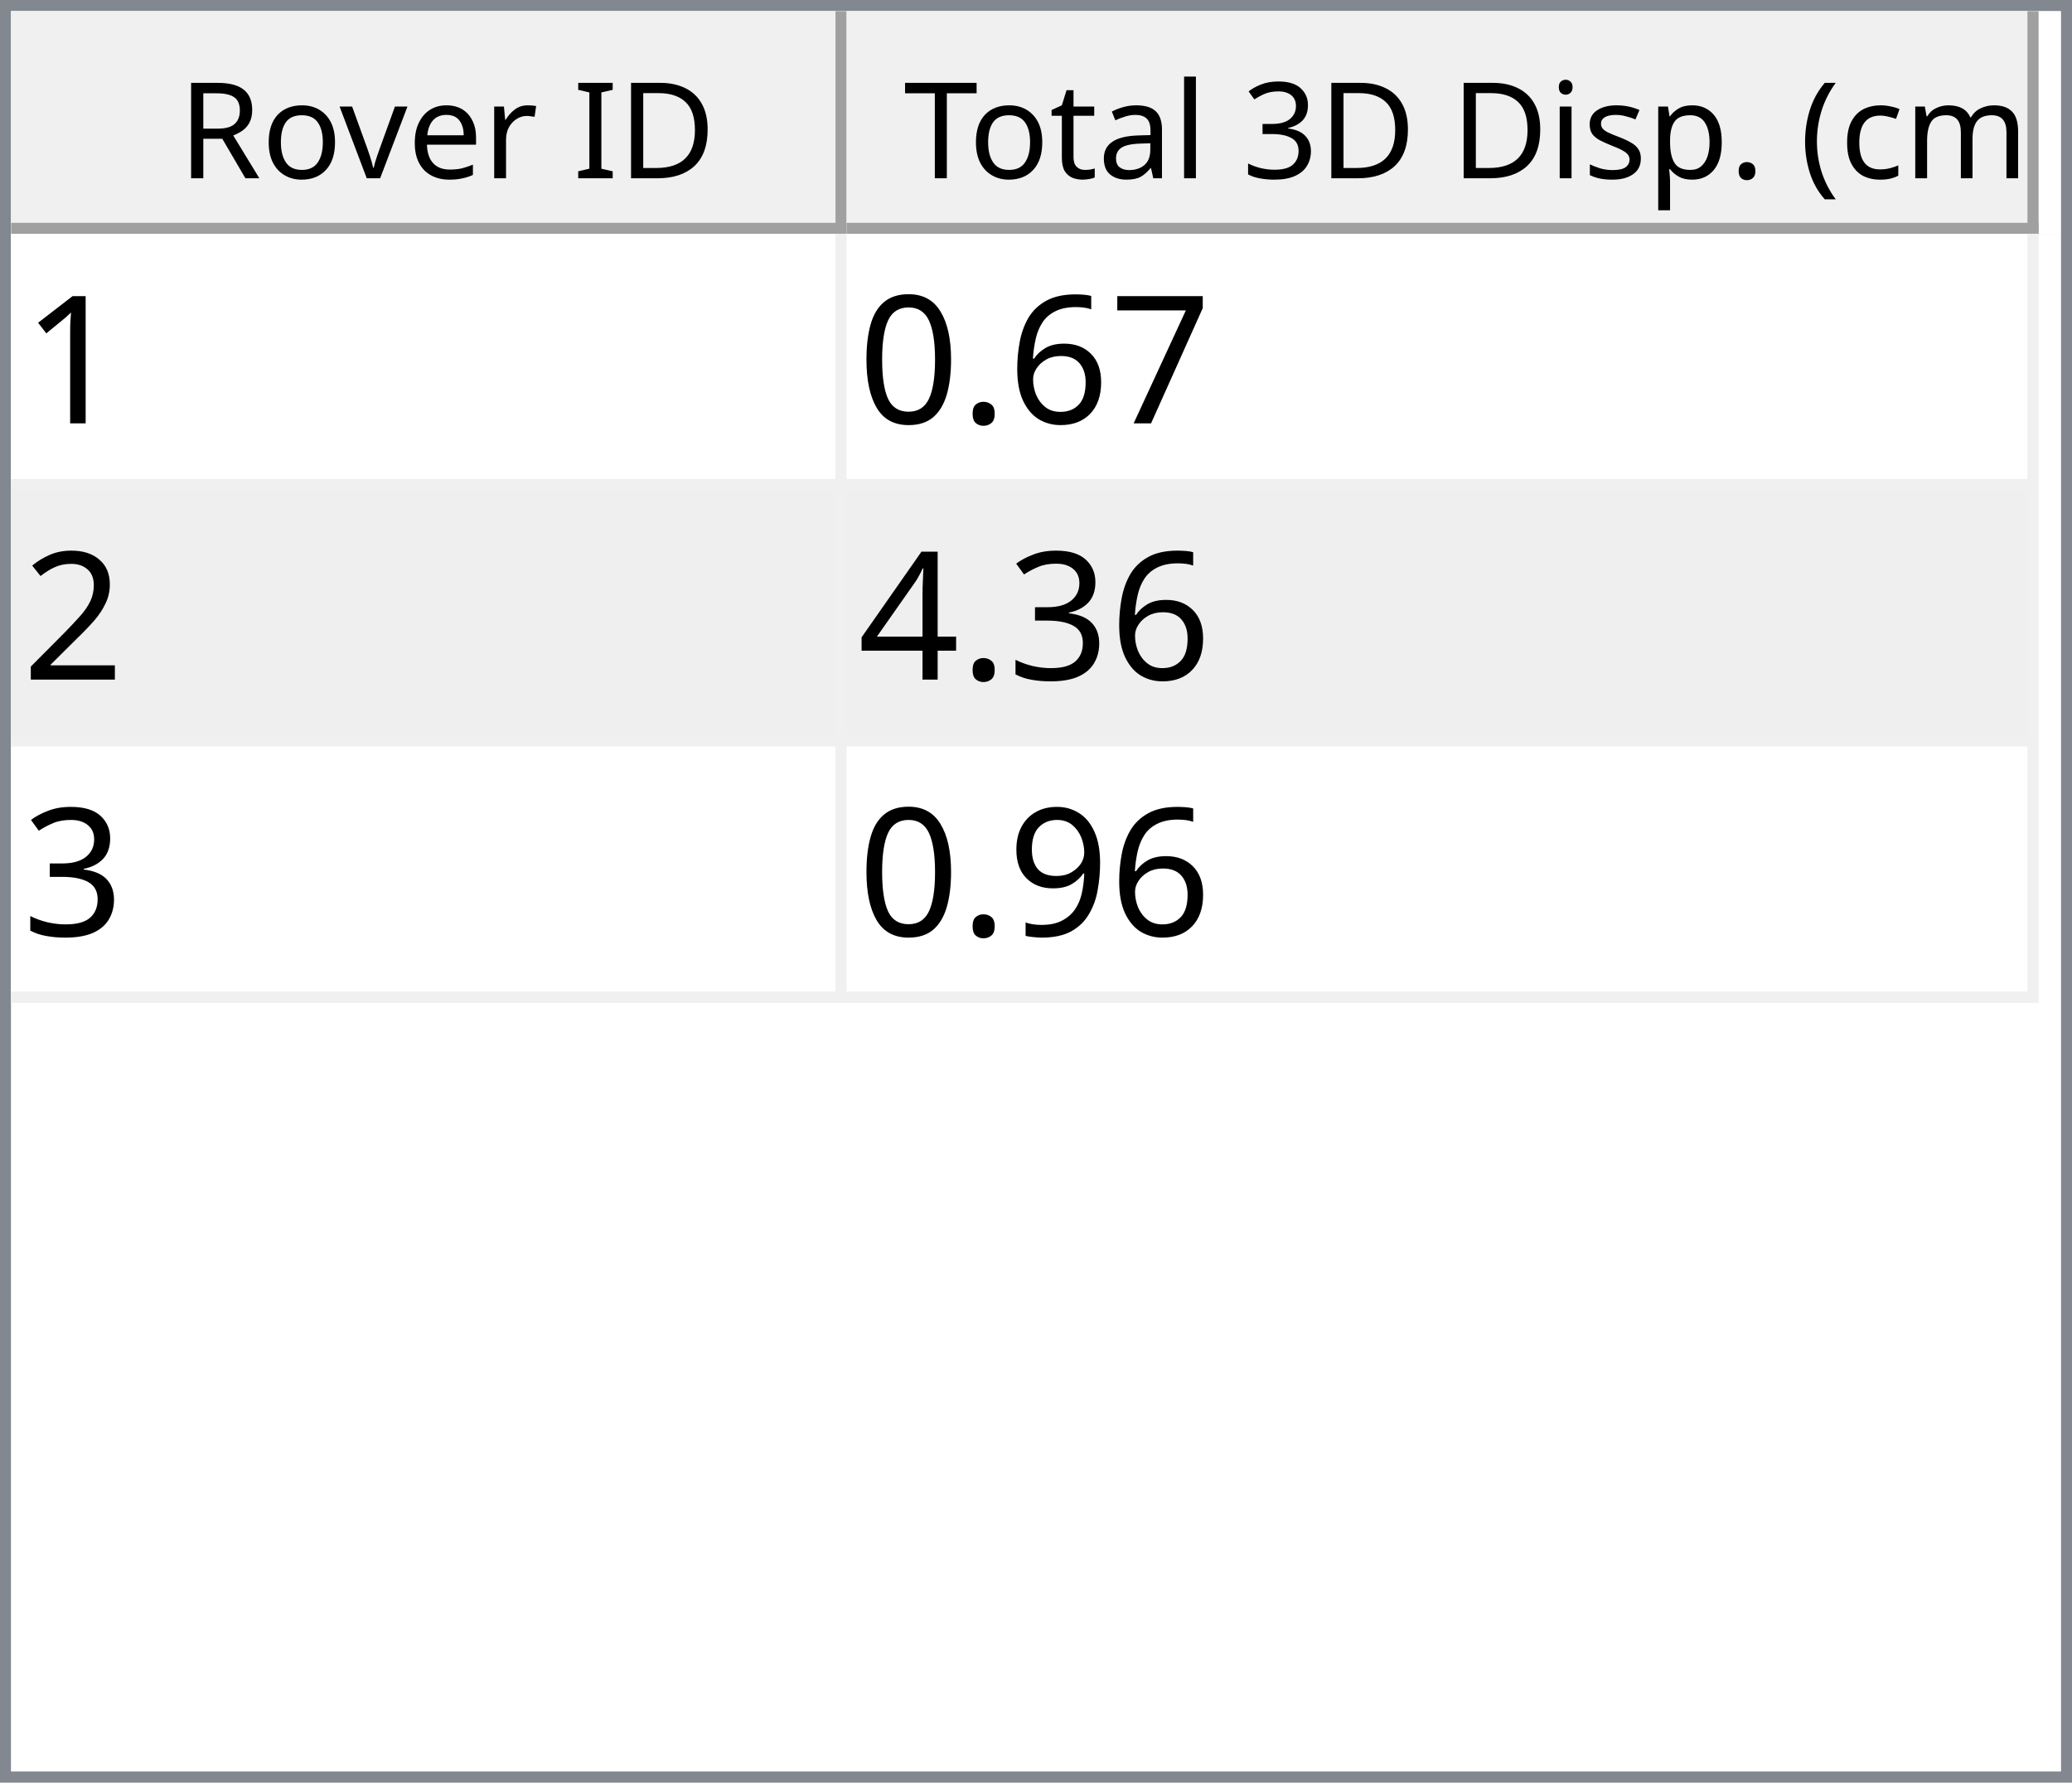
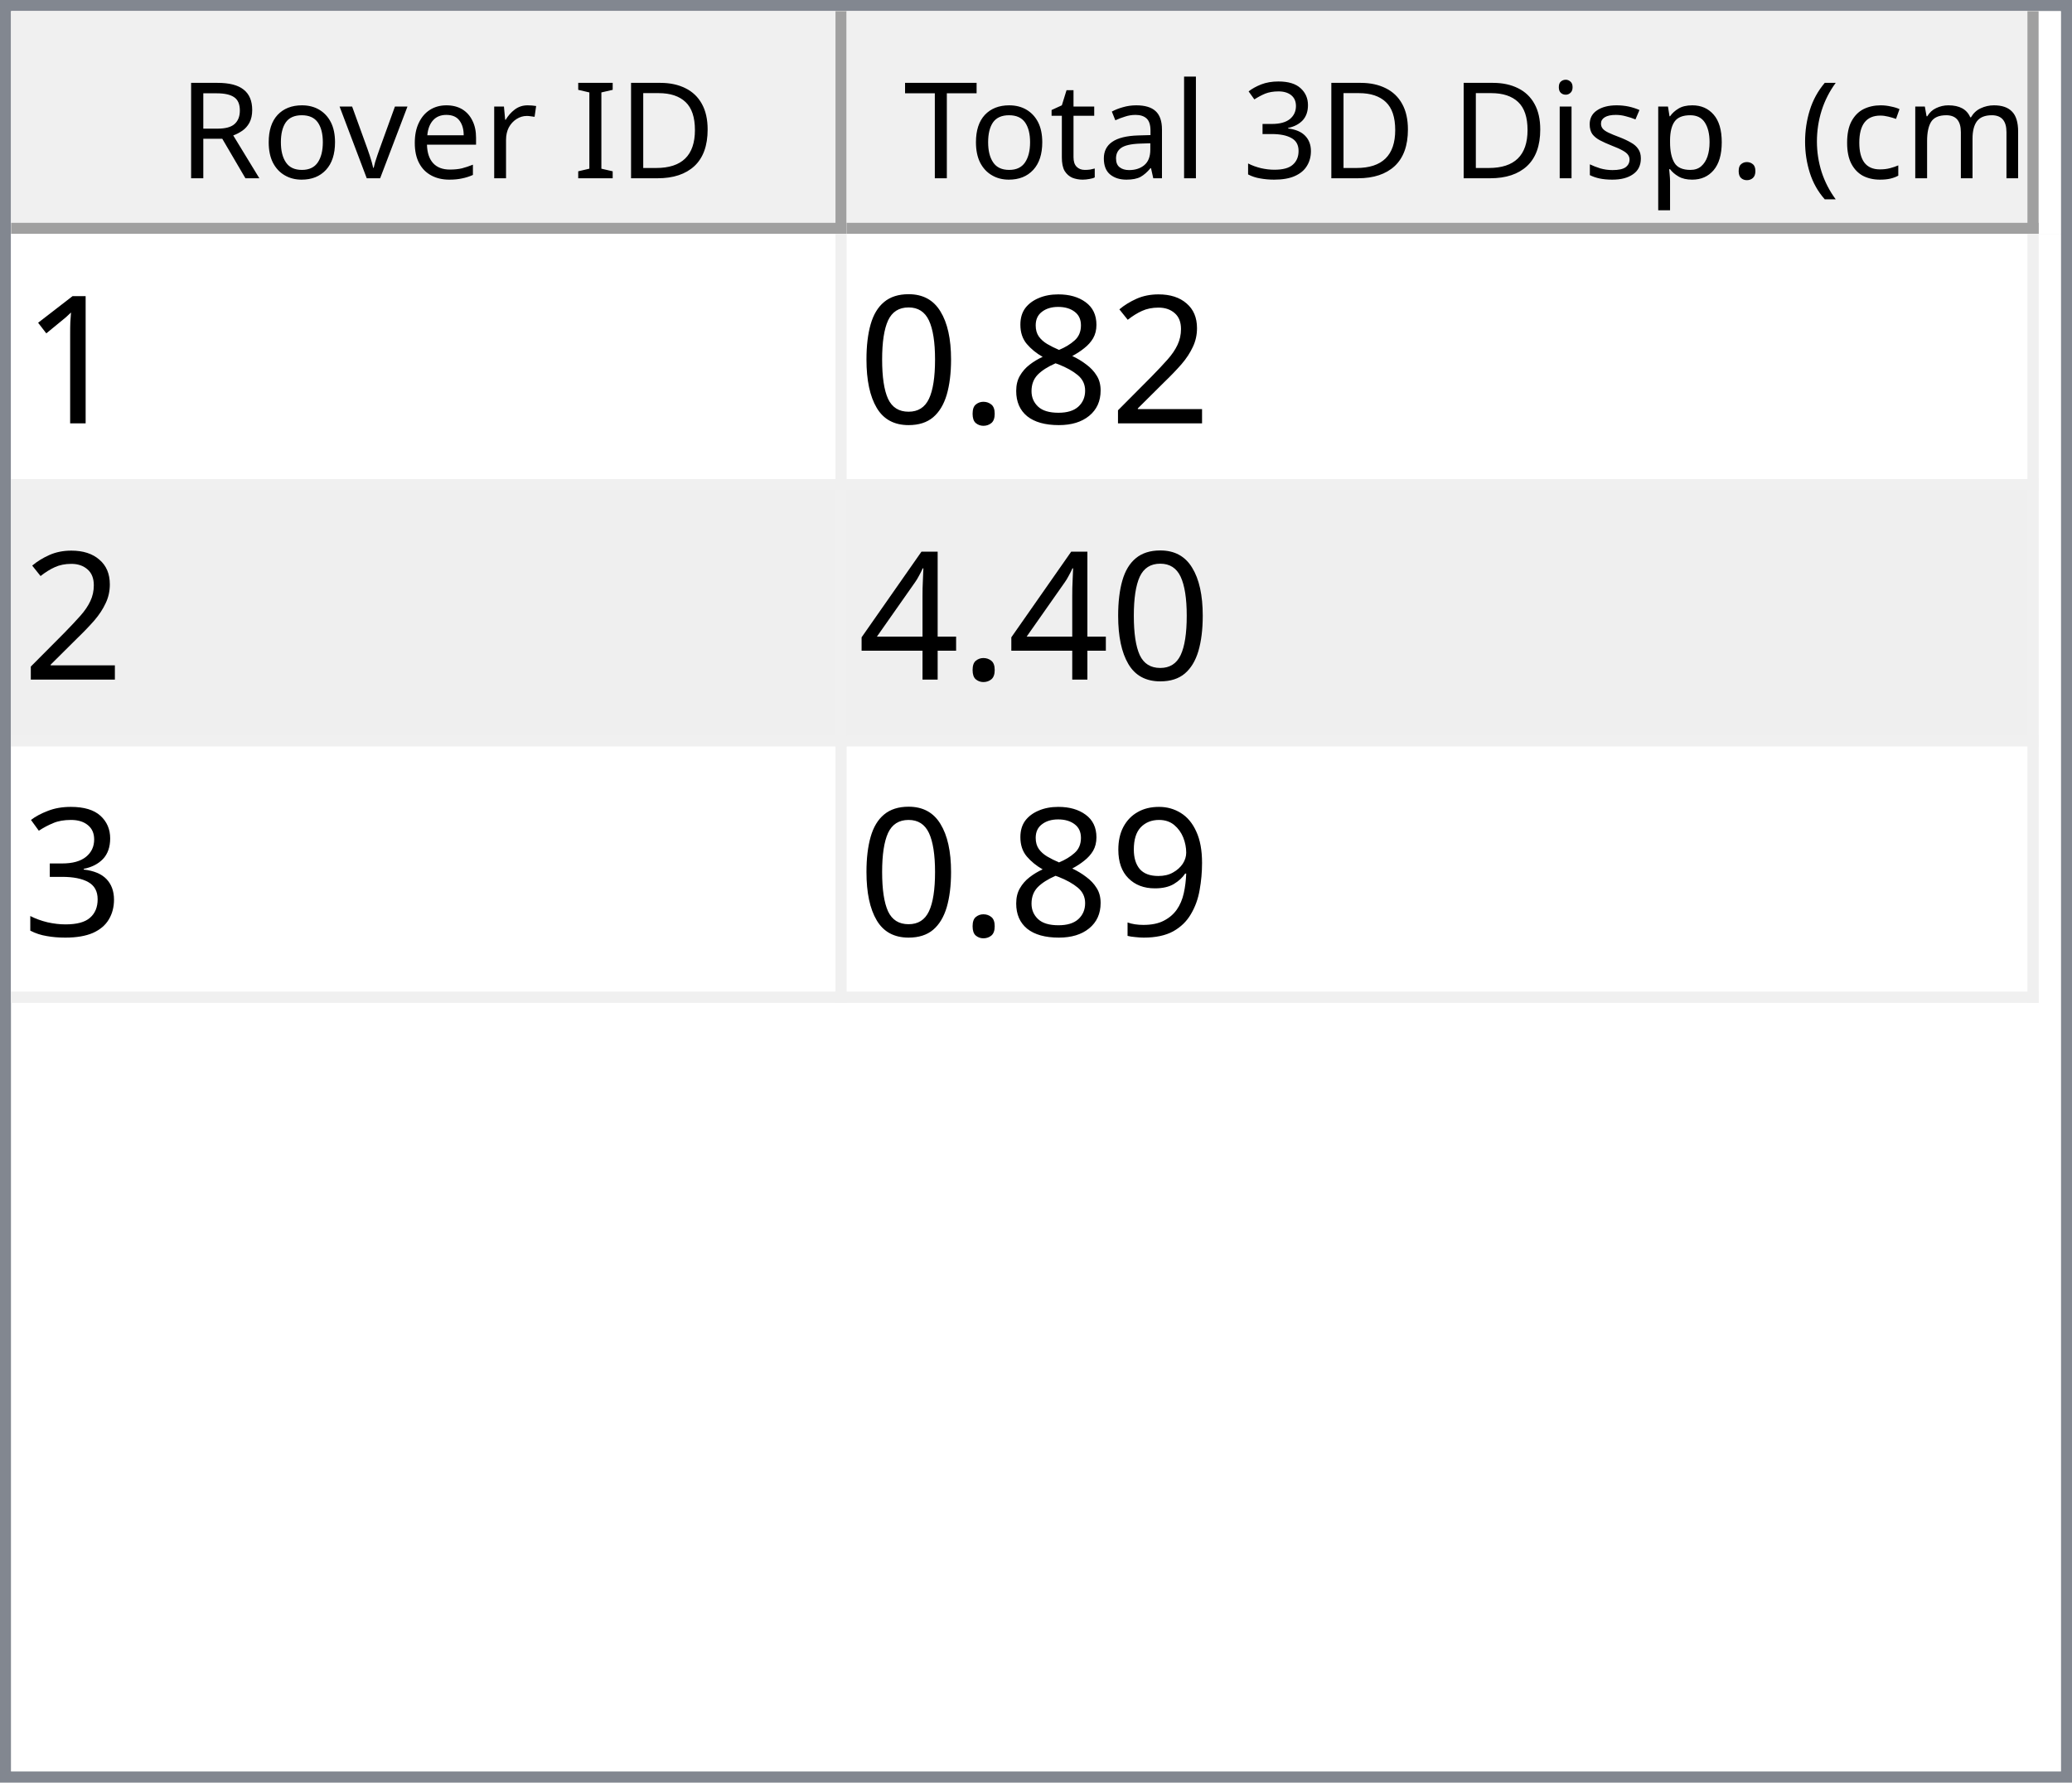
<svg xmlns="http://www.w3.org/2000/svg" style="fill-opacity:1; color-rendering:auto; color-interpolation:auto; text-rendering:auto; stroke:black; stroke-linecap:square; stroke-miterlimit:10; shape-rendering:auto; stroke-opacity:1; fill:black; stroke-dasharray:none; font-weight:normal; stroke-width:1; font-family:'Dialog'; font-style:normal; stroke-linejoin:miter; font-size:12px; stroke-dashoffset:0; image-rendering:auto;" width="186" height="160">
  <defs id="genericDefs" />
  <g>
    <defs id="defs1">
      <clipPath clipPathUnits="userSpaceOnUse" id="clipPath1">
        <path d="M0 0 L186 0 L186 160 L0 160 L0 0 Z" />
      </clipPath>
      <clipPath clipPathUnits="userSpaceOnUse" id="clipPath2">
        <path d="M0 0 L0 160 L186 160 L186 0 Z" />
      </clipPath>
      <clipPath clipPathUnits="userSpaceOnUse" id="clipPath3">
        <path d="M0 0 L0 20 L184 20 L184 0 Z" />
      </clipPath>
      <clipPath clipPathUnits="userSpaceOnUse" id="clipPath4">
        <path d="M0 0 L0 20 L75 20 L75 0 Z" />
      </clipPath>
      <clipPath clipPathUnits="userSpaceOnUse" id="clipPath5">
        <path d="M1 1 L1 19 L74 19 L74 1 Z" />
      </clipPath>
      <clipPath clipPathUnits="userSpaceOnUse" id="clipPath6">
        <path d="M0 0 L0 18 L73 18 L73 0 Z" />
      </clipPath>
      <clipPath clipPathUnits="userSpaceOnUse" id="clipPath7">
        <path d="M-0.5 -0.5 L-0.5 19.5 L74.5 19.5 L74.5 -0.5 Z" />
      </clipPath>
      <clipPath clipPathUnits="userSpaceOnUse" id="clipPath8">
        <path d="M0 0 L0 20 L107 20 L107 0 Z" />
      </clipPath>
      <clipPath clipPathUnits="userSpaceOnUse" id="clipPath9">
        <path d="M1 1 L1 19 L106 19 L106 1 Z" />
      </clipPath>
      <clipPath clipPathUnits="userSpaceOnUse" id="clipPath10">
        <path d="M0 0 L0 18 L105 18 L105 0 Z" />
      </clipPath>
      <clipPath clipPathUnits="userSpaceOnUse" id="clipPath11">
        <path d="M-0.5 -0.5 L-0.5 19.5 L106.5 19.5 L106.5 -0.5 Z" />
      </clipPath>
      <clipPath clipPathUnits="userSpaceOnUse" id="clipPath12">
        <path d="M0 0 L0 138 L184 138 L184 0 Z" />
      </clipPath>
      <clipPath clipPathUnits="userSpaceOnUse" id="clipPath13">
        <path d="M0 0 L0 69 L182 69 L182 0 Z" />
      </clipPath>
      <clipPath clipPathUnits="userSpaceOnUse" id="clipPath14">
        <path d="M-0.5 -0.5 L-0.5 68.5 L181.5 68.5 L181.5 -0.5 Z" />
      </clipPath>
      <clipPath clipPathUnits="userSpaceOnUse" id="clipPath15">
        <path d="M0 0 L0 22 L74 22 L74 0 Z" />
      </clipPath>
      <clipPath clipPathUnits="userSpaceOnUse" id="clipPath16">
        <path d="M0 0 L0 22 L106 22 L106 0 Z" />
      </clipPath>
      <font horiz-adv-x="64.551" id="font1">
        <font-face ascent="107.91" descent="25.098" units-per-em="100" style="font-style:normal; font-family:Segoe UI; font-weight:normal;" />
        <missing-glyph horiz-adv-x="64.551" d="M8.109 0 L8.109 68.266 L56.453 68.266 L56.453 0 L8.109 0 ZM15.328 7.234 L49.219 7.234 L49.219 61.031 L15.328 61.031 L15.328 7.234 Z" />
        <glyph unicode="D" horiz-adv-x="70.117" d="M9.188 0 L9.188 70.016 L28.516 70.016 Q65.531 70.016 65.531 35.891 Q65.531 19.672 55.25 9.836 Q44.969 0 27.734 0 L9.188 0 ZM17.391 62.594 L17.391 7.422 L27.828 7.422 Q41.609 7.422 49.273 14.797 Q56.938 22.172 56.938 35.688 Q56.938 62.594 28.328 62.594 L17.391 62.594 Z" />
        <glyph unicode="I" horiz-adv-x="26.611" d="M17.391 0 L9.188 0 L9.188 70.016 L17.391 70.016 L17.391 0 Z" />
        <glyph unicode=" " horiz-adv-x="27.393" d="" />
        <glyph unicode="r" horiz-adv-x="34.766" d="M34.188 41.891 Q32.078 43.5 28.125 43.5 Q23 43.5 19.555 38.672 Q16.109 33.844 16.109 25.484 L16.109 0 L8.109 0 L8.109 50 L16.109 50 L16.109 39.703 L16.312 39.703 Q18.016 44.969 21.531 47.922 Q25.047 50.875 29.391 50.875 Q32.516 50.875 34.188 50.203 L34.188 41.891 Z" />
        <glyph unicode="e" horiz-adv-x="52.295" d="M48.297 23 L12.984 23 Q13.188 14.656 17.484 10.109 Q21.781 5.562 29.297 5.562 Q37.75 5.562 44.828 11.141 L44.828 3.609 Q38.234 -1.172 27.391 -1.172 Q16.797 -1.172 10.742 5.641 Q4.688 12.453 4.688 24.812 Q4.688 36.469 11.305 43.82 Q17.922 51.172 27.734 51.172 Q37.547 51.172 42.922 44.828 Q48.297 38.484 48.297 27.203 L48.297 23 ZM40.094 29.781 Q40.047 36.719 36.75 40.578 Q33.453 44.438 27.594 44.438 Q21.922 44.438 17.969 40.383 Q14.016 36.328 13.094 29.781 L40.094 29.781 Z" />
        <glyph unicode="v" horiz-adv-x="47.9" d="M47.406 50 L27.484 0 L19.625 0 L0.688 50 L9.469 50 L22.172 13.672 Q23.578 9.672 23.922 6.688 L24.125 6.688 Q24.609 10.453 25.688 13.484 L38.969 50 L47.406 50 Z" />
        <glyph unicode="o" horiz-adv-x="58.594" d="M29 -1.172 Q17.922 -1.172 11.305 5.836 Q4.688 12.844 4.688 24.422 Q4.688 37.016 11.57 44.094 Q18.453 51.172 30.172 51.172 Q41.359 51.172 47.633 44.289 Q53.906 37.406 53.906 25.203 Q53.906 13.234 47.141 6.031 Q40.375 -1.172 29 -1.172 ZM29.594 44.438 Q21.875 44.438 17.383 39.188 Q12.891 33.938 12.891 24.703 Q12.891 15.828 17.43 10.695 Q21.969 5.562 29.594 5.562 Q37.359 5.562 41.531 10.594 Q45.703 15.625 45.703 24.906 Q45.703 34.281 41.531 39.359 Q37.359 44.438 29.594 44.438 Z" />
        <glyph unicode="R" horiz-adv-x="59.814" d="M59.375 0 L49.609 0 L37.891 19.625 Q36.281 22.359 34.766 24.289 Q33.25 26.219 31.664 27.438 Q30.078 28.656 28.25 29.219 Q26.422 29.781 24.125 29.781 L17.391 29.781 L17.391 0 L9.188 0 L9.188 70.016 L30.078 70.016 Q34.672 70.016 38.555 68.867 Q42.438 67.719 45.289 65.375 Q48.141 63.031 49.758 59.547 Q51.375 56.062 51.375 51.375 Q51.375 47.703 50.273 44.656 Q49.172 41.609 47.148 39.211 Q45.125 36.812 42.266 35.133 Q39.406 33.453 35.844 32.516 L35.844 32.328 Q37.594 31.547 38.891 30.547 Q40.188 29.547 41.359 28.18 Q42.531 26.812 43.68 25.078 Q44.828 23.344 46.234 21.047 L59.375 0 ZM17.391 62.594 L17.391 37.203 L28.516 37.203 Q31.594 37.203 34.203 38.133 Q36.812 39.062 38.719 40.797 Q40.625 42.531 41.703 45.047 Q42.781 47.562 42.781 50.688 Q42.781 56.297 39.141 59.445 Q35.5 62.594 28.609 62.594 L17.391 62.594 Z" />
        <glyph unicode=")" horiz-adv-x="30.176" d="M8.297 -15.922 L1.172 -15.922 Q16.406 2.344 16.406 26.812 Q16.406 51.469 1.078 70.016 L8.297 70.016 Q23.531 52.156 23.531 26.703 Q23.531 1.375 8.297 -15.922 Z" />
        <glyph unicode="m" horiz-adv-x="86.133" d="M79.109 0 L71.094 0 L71.094 28.719 Q71.094 37.016 68.531 40.727 Q65.969 44.438 59.906 44.438 Q54.781 44.438 51.195 39.75 Q47.609 35.062 47.609 28.516 L47.609 0 L39.594 0 L39.594 29.688 Q39.594 44.438 28.219 44.438 Q22.953 44.438 19.531 40.016 Q16.109 35.594 16.109 28.516 L16.109 0 L8.109 0 L8.109 50 L16.109 50 L16.109 42.094 L16.312 42.094 Q21.625 51.172 31.844 51.172 Q36.969 51.172 40.773 48.312 Q44.578 45.453 46 40.828 Q51.562 51.172 62.594 51.172 Q79.109 51.172 79.109 30.812 L79.109 0 Z" />
        <glyph unicode="c" horiz-adv-x="46.191" d="M42.188 2.297 Q36.422 -1.172 28.516 -1.172 Q17.828 -1.172 11.258 5.789 Q4.688 12.75 4.688 23.828 Q4.688 36.188 11.766 43.68 Q18.844 51.172 30.672 51.172 Q37.25 51.172 42.281 48.734 L42.281 40.531 Q36.719 44.438 30.375 44.438 Q22.703 44.438 17.797 38.945 Q12.891 33.453 12.891 24.516 Q12.891 15.719 17.508 10.641 Q22.125 5.562 29.891 5.562 Q36.422 5.562 42.188 9.906 L42.188 2.297 Z" />
        <glyph unicode="(" horiz-adv-x="30.176" d="M29.109 -15.922 L21.969 -15.922 Q6.844 1.375 6.844 26.703 Q6.844 52.156 21.969 70.016 L29.203 70.016 Q13.875 51.469 13.875 26.812 Q13.875 2.344 29.109 -15.922 Z" />
        <glyph unicode="." horiz-adv-x="21.68" d="M10.891 -1.078 Q8.641 -1.078 7.055 0.539 Q5.469 2.156 5.469 4.391 Q5.469 6.641 7.055 8.273 Q8.641 9.906 10.891 9.906 Q13.188 9.906 14.797 8.273 Q16.406 6.641 16.406 4.391 Q16.406 2.156 14.797 0.539 Q13.188 -1.078 10.891 -1.078 Z" />
        <glyph unicode="p" horiz-adv-x="58.789" d="M16.312 7.234 L16.109 7.234 L16.109 -23 L8.109 -23 L8.109 50 L16.109 50 L16.109 41.219 L16.312 41.219 Q22.219 51.172 33.594 51.172 Q43.266 51.172 48.688 44.461 Q54.109 37.75 54.109 26.469 Q54.109 13.922 48 6.375 Q41.891 -1.172 31.297 -1.172 Q21.578 -1.172 16.312 7.234 ZM16.109 27.391 L16.109 20.406 Q16.109 14.203 20.141 9.883 Q24.172 5.562 30.375 5.562 Q37.641 5.562 41.773 11.133 Q45.906 16.703 45.906 26.609 Q45.906 34.969 42.047 39.703 Q38.188 44.438 31.594 44.438 Q24.609 44.438 20.359 39.578 Q16.109 34.719 16.109 27.391 Z" />
        <glyph unicode="s" horiz-adv-x="42.432" d="M5.078 1.812 L5.078 10.406 Q11.625 5.562 19.484 5.562 Q30.031 5.562 30.031 12.594 Q30.031 14.594 29.125 15.992 Q28.219 17.391 26.68 18.461 Q25.141 19.531 23.07 20.383 Q21 21.234 18.609 22.172 Q15.281 23.484 12.766 24.828 Q10.25 26.172 8.57 27.859 Q6.891 29.547 6.031 31.695 Q5.172 33.844 5.172 36.719 Q5.172 40.234 6.789 42.945 Q8.406 45.656 11.086 47.484 Q13.766 49.312 17.211 50.242 Q20.656 51.172 24.312 51.172 Q30.812 51.172 35.938 48.922 L35.938 40.828 Q30.422 44.438 23.25 44.438 Q21 44.438 19.195 43.922 Q17.391 43.406 16.094 42.477 Q14.797 41.547 14.086 40.258 Q13.375 38.969 13.375 37.406 Q13.375 35.453 14.086 34.133 Q14.797 32.812 16.164 31.789 Q17.531 30.766 19.484 29.938 Q21.438 29.109 23.922 28.125 Q27.25 26.859 29.883 25.516 Q32.516 24.172 34.375 22.484 Q36.234 20.797 37.234 18.602 Q38.234 16.406 38.234 13.375 Q38.234 9.672 36.602 6.938 Q34.969 4.203 32.234 2.398 Q29.5 0.594 25.93 -0.289 Q22.359 -1.172 18.453 -1.172 Q10.75 -1.172 5.078 1.812 Z" />
        <glyph unicode="i" horiz-adv-x="24.219" d="M12.203 62.703 Q10.062 62.703 8.547 64.164 Q7.031 65.625 7.031 67.875 Q7.031 70.125 8.547 71.609 Q10.062 73.094 12.203 73.094 Q14.406 73.094 15.945 71.609 Q17.484 70.125 17.484 67.875 Q17.484 65.719 15.945 64.211 Q14.406 62.703 12.203 62.703 ZM16.109 0 L8.109 0 L8.109 50 L16.109 50 L16.109 0 Z" />
        <glyph unicode="3" horiz-adv-x="53.906" d="M46.531 19.828 Q46.531 15.094 44.75 11.211 Q42.969 7.328 39.719 4.57 Q36.469 1.812 31.93 0.297 Q27.391 -1.219 21.922 -1.219 Q11.922 -1.219 6 2.594 L6 11.188 Q13.094 5.609 22.219 5.609 Q25.875 5.609 28.828 6.539 Q31.781 7.469 33.906 9.227 Q36.031 10.984 37.18 13.477 Q38.328 15.969 38.328 19.094 Q38.328 32.812 18.797 32.812 L12.984 32.812 L12.984 39.594 L18.5 39.594 Q35.797 39.594 35.797 52.484 Q35.797 64.406 22.609 64.406 Q15.188 64.406 8.688 59.422 L8.688 67.188 Q15.375 71.188 24.609 71.188 Q29 71.188 32.57 69.969 Q36.141 68.75 38.68 66.555 Q41.219 64.359 42.609 61.281 Q44 58.203 44 54.5 Q44 40.672 30.031 36.719 L30.031 36.531 Q33.594 36.141 36.625 34.797 Q39.656 33.453 41.852 31.305 Q44.047 29.156 45.289 26.25 Q46.531 23.344 46.531 19.828 Z" />
        <glyph unicode="l" horiz-adv-x="24.219" d="M16.109 0 L8.109 0 L8.109 74.031 L16.109 74.031 L16.109 0 Z" />
        <glyph unicode="a" horiz-adv-x="50.879" d="M43.891 0 L35.891 0 L35.891 7.812 L35.688 7.812 Q30.469 -1.172 20.312 -1.172 Q12.844 -1.172 8.617 2.781 Q4.391 6.734 4.391 13.281 Q4.391 27.297 20.906 29.594 L35.891 31.688 Q35.891 44.438 25.594 44.438 Q16.547 44.438 9.281 38.281 L9.281 46.484 Q16.656 51.172 26.266 51.172 Q43.891 51.172 43.891 32.516 L43.891 0 ZM35.891 25.297 L23.828 23.641 Q18.266 22.859 15.43 20.875 Q12.594 18.891 12.594 13.875 Q12.594 10.203 15.211 7.883 Q17.828 5.562 22.172 5.562 Q28.125 5.562 32.008 9.742 Q35.891 13.922 35.891 20.312 L35.891 25.297 Z" />
        <glyph unicode="t" horiz-adv-x="33.887" d="M31.297 0.484 Q28.469 -1.078 23.828 -1.078 Q10.688 -1.078 10.688 13.578 L10.688 43.172 L2.094 43.172 L2.094 50 L10.688 50 L10.688 62.203 L18.703 64.797 L18.703 50 L31.297 50 L31.297 43.172 L18.703 43.172 L18.703 14.984 Q18.703 9.969 20.414 7.82 Q22.125 5.672 26.078 5.672 Q29.109 5.672 31.297 7.328 L31.297 0.484 Z" />
        <glyph unicode="T" horiz-adv-x="52.393" d="M50.594 62.594 L30.375 62.594 L30.375 0 L22.172 0 L22.172 62.594 L2 62.594 L2 70.016 L50.594 70.016 L50.594 62.594 Z" />
      </font>
      <font horiz-adv-x="75.0" id="font2">
        <font-face ascent="100.537" descent="21.973" units-per-em="100" style="font-style:normal; font-family:sans-serif; font-weight:normal;" />
        <missing-glyph horiz-adv-x="75.0" d="M12.5 0 L12.5 62.5 L62.5 62.5 L62.5 0 L12.5 0 ZM14.062 1.562 L60.938 1.562 L60.938 60.938 L14.062 60.938 L14.062 1.562 Z" />
        <glyph unicode="1" horiz-adv-x="55.615" d="M37.25 0 L28.469 0 L28.469 56 Q25.297 52.984 20.141 49.953 Q14.984 46.922 10.891 45.406 L10.891 53.906 Q18.266 57.375 23.781 62.305 Q29.297 67.234 31.594 71.875 L37.25 71.875 L37.25 0 Z" />
-         <glyph unicode="7" horiz-adv-x="55.615" d="M4.734 62.203 L4.734 70.656 L51.078 70.656 L51.078 63.812 Q44.234 56.547 37.523 44.484 Q30.812 32.422 27.156 19.672 Q24.516 10.688 23.781 0 L14.75 0 Q14.891 8.453 18.062 20.414 Q21.234 32.375 27.172 43.484 Q33.109 54.594 39.797 62.203 L4.734 62.203 Z" />
-         <glyph unicode="6" horiz-adv-x="55.615" d="M49.75 54.047 L41.016 53.375 Q39.844 58.547 37.703 60.891 Q34.125 64.656 28.906 64.656 Q24.703 64.656 21.531 62.312 Q17.391 59.281 14.992 53.469 Q12.594 47.656 12.5 36.922 Q15.672 41.75 20.266 44.094 Q24.859 46.438 29.891 46.438 Q38.672 46.438 44.852 39.969 Q51.031 33.5 51.031 23.25 Q51.031 16.5 48.125 10.719 Q45.219 4.938 40.141 1.859 Q35.062 -1.219 28.609 -1.219 Q17.625 -1.219 10.695 6.859 Q3.766 14.938 3.766 33.5 Q3.766 54.25 11.422 63.672 Q18.109 71.875 29.438 71.875 Q37.891 71.875 43.289 67.141 Q48.688 62.406 49.75 54.047 ZM13.875 23.188 Q13.875 18.656 15.797 14.508 Q17.719 10.359 21.188 8.18 Q24.656 6 28.469 6 Q34.031 6 38.039 10.492 Q42.047 14.984 42.047 22.703 Q42.047 30.125 38.086 34.398 Q34.125 38.672 28.125 38.672 Q22.172 38.672 18.023 34.398 Q13.875 30.125 13.875 23.188 Z" />
+         <glyph unicode="2" horiz-adv-x="55.615" d="M50.344 8.453 L50.344 0 L3.031 0 Q2.938 3.172 4.047 6.109 Q5.859 10.938 9.836 15.625 Q13.812 20.312 21.344 26.469 Q33.016 36.031 37.117 41.625 Q41.219 47.219 41.219 52.203 Q41.219 57.422 37.477 61.008 Q33.734 64.594 27.734 64.594 Q21.391 64.594 17.578 60.789 Q13.766 56.984 13.719 50.25 L4.688 51.172 Q5.609 61.281 11.664 66.578 Q17.719 71.875 27.938 71.875 Q38.234 71.875 44.242 66.164 Q50.25 60.453 50.25 52 Q50.25 47.703 48.492 43.555 Q46.734 39.406 42.656 34.812 Q38.578 30.219 29.109 22.219 Q21.188 15.578 18.945 13.211 Q16.703 10.844 15.234 8.453 L50.344 8.453 Z" />
+         <glyph unicode="8" horiz-adv-x="55.615" d="M17.672 38.812 Q12.203 40.828 9.57 44.539 Q6.938 48.25 6.938 53.422 Q6.938 61.234 12.555 66.555 Q18.172 71.875 27.484 71.875 Q36.859 71.875 42.578 66.43 Q48.297 60.984 48.297 53.172 Q48.297 48.188 45.68 44.508 Q43.062 40.828 37.75 38.812 Q44.344 36.672 47.781 31.883 Q51.219 27.094 51.219 20.453 Q51.219 11.281 44.727 5.031 Q38.234 -1.219 27.641 -1.219 Q17.047 -1.219 10.547 5.055 Q4.047 11.328 4.047 20.703 Q4.047 27.688 7.594 32.398 Q11.141 37.109 17.672 38.812 ZM15.922 53.719 Q15.922 48.641 19.195 45.414 Q22.469 42.188 27.688 42.188 Q32.766 42.188 36.016 45.383 Q39.266 48.578 39.266 53.219 Q39.266 58.062 35.914 61.359 Q32.562 64.656 27.594 64.656 Q22.562 64.656 19.242 61.43 Q15.922 58.203 15.922 53.719 ZM13.094 20.656 Q13.094 16.891 14.875 13.375 Q16.656 9.859 20.172 7.93 Q23.688 6 27.734 6 Q34.031 6 38.133 10.055 Q42.234 14.109 42.234 20.359 Q42.234 26.703 38.016 30.859 Q33.797 35.016 27.438 35.016 Q21.234 35.016 17.164 30.914 Q13.094 26.812 13.094 20.656 Z" />
        <glyph unicode="." horiz-adv-x="27.783" d="M9.078 0 L9.078 10.016 L19.094 10.016 L19.094 0 L9.078 0 Z" />
        <glyph unicode="0" horiz-adv-x="55.615" d="M4.156 35.297 Q4.156 48 6.766 55.742 Q9.375 63.484 14.523 67.68 Q19.672 71.875 27.484 71.875 Q33.25 71.875 37.594 69.555 Q41.938 67.234 44.773 62.867 Q47.609 58.5 49.219 52.227 Q50.828 45.953 50.828 35.297 Q50.828 22.703 48.242 14.969 Q45.656 7.234 40.508 3.008 Q35.359 -1.219 27.484 -1.219 Q17.141 -1.219 11.234 6.203 Q4.156 15.141 4.156 35.297 ZM13.188 35.297 Q13.188 17.672 17.312 11.836 Q21.438 6 27.484 6 Q33.547 6 37.672 11.859 Q41.797 17.719 41.797 35.297 Q41.797 52.984 37.672 58.789 Q33.547 64.594 27.391 64.594 Q21.344 64.594 17.719 59.469 Q13.188 52.938 13.188 35.297 Z" />
-         <glyph unicode="2" horiz-adv-x="55.615" d="M50.344 8.453 L50.344 0 L3.031 0 Q2.938 3.172 4.047 6.109 Q5.859 10.938 9.836 15.625 Q13.812 20.312 21.344 26.469 Q33.016 36.031 37.117 41.625 Q41.219 47.219 41.219 52.203 Q41.219 57.422 37.477 61.008 Q33.734 64.594 27.734 64.594 Q21.391 64.594 17.578 60.789 Q13.766 56.984 13.719 50.25 L4.688 51.172 Q5.609 61.281 11.664 66.578 Q17.719 71.875 27.938 71.875 Q38.234 71.875 44.242 66.164 Q50.25 60.453 50.25 52 Q50.25 47.703 48.492 43.555 Q46.734 39.406 42.656 34.812 Q38.578 30.219 29.109 22.219 Q21.188 15.578 18.945 13.211 Q16.703 10.844 15.234 8.453 L50.344 8.453 Z" />
+         <glyph unicode="4" horiz-adv-x="55.615" d="M32.328 0 L32.328 17.141 L1.266 17.141 L1.266 25.203 L33.938 71.578 L41.109 71.578 L41.109 25.203 L50.781 25.203 L50.781 17.141 L41.109 17.141 L41.109 0 L32.328 0 ZM32.328 25.203 L32.328 57.469 L9.906 25.203 L32.328 25.203 Z" />
        <glyph unicode="3" horiz-adv-x="55.615" d="M4.203 18.891 L12.984 20.062 Q14.5 12.594 18.141 9.297 Q21.781 6 27 6 Q33.203 6 37.477 10.297 Q41.75 14.594 41.75 20.953 Q41.75 27 37.797 30.93 Q33.844 34.859 27.734 34.859 Q25.25 34.859 21.531 33.891 L22.516 41.609 Q23.391 41.5 23.922 41.5 Q29.547 41.5 34.039 44.43 Q38.531 47.359 38.531 53.469 Q38.531 58.297 35.258 61.477 Q31.984 64.656 26.812 64.656 Q21.688 64.656 18.266 61.43 Q14.844 58.203 13.875 51.766 L5.078 53.328 Q6.688 62.156 12.398 67.016 Q18.109 71.875 26.609 71.875 Q32.469 71.875 37.398 69.359 Q42.328 66.844 44.945 62.5 Q47.562 58.156 47.562 53.266 Q47.562 48.641 45.07 44.828 Q42.578 41.016 37.703 38.766 Q44.047 37.312 47.562 32.695 Q51.078 28.078 51.078 21.141 Q51.078 11.766 44.242 5.25 Q37.406 -1.266 26.953 -1.266 Q17.531 -1.266 11.305 4.352 Q5.078 9.969 4.203 18.891 Z" />
-         <glyph unicode="4" horiz-adv-x="55.615" d="M32.328 0 L32.328 17.141 L1.266 17.141 L1.266 25.203 L33.938 71.578 L41.109 71.578 L41.109 25.203 L50.781 25.203 L50.781 17.141 L41.109 17.141 L41.109 0 L32.328 0 ZM32.328 25.203 L32.328 57.469 L9.906 25.203 L32.328 25.203 Z" />
        <glyph unicode="9" horiz-adv-x="55.615" d="M5.469 16.547 L13.922 17.328 Q14.984 11.375 18.016 8.688 Q21.047 6 25.781 6 Q29.828 6 32.883 7.859 Q35.938 9.719 37.891 12.82 Q39.844 15.922 41.164 21.195 Q42.484 26.469 42.484 31.938 Q42.484 32.516 42.438 33.688 Q39.797 29.5 35.234 26.883 Q30.672 24.266 25.344 24.266 Q16.453 24.266 10.305 30.711 Q4.156 37.156 4.156 47.703 Q4.156 58.594 10.578 65.234 Q17 71.875 26.656 71.875 Q33.641 71.875 39.43 68.117 Q45.219 64.359 48.219 57.398 Q51.219 50.438 51.219 37.25 Q51.219 23.531 48.242 15.406 Q45.266 7.281 39.383 3.031 Q33.5 -1.219 25.594 -1.219 Q17.188 -1.219 11.867 3.445 Q6.547 8.109 5.469 16.547 ZM41.453 48.141 Q41.453 55.719 37.43 60.156 Q33.406 64.594 27.734 64.594 Q21.875 64.594 17.531 59.812 Q13.188 55.031 13.188 47.406 Q13.188 40.578 17.312 36.305 Q21.438 32.031 27.484 32.031 Q33.594 32.031 37.523 36.305 Q41.453 40.578 41.453 48.141 Z" />
      </font>
    </defs>
    <g style="fill:white; stroke:white;">
      <rect x="0" y="0" width="186" style="clip-path:url(#clipPath1); stroke:none;" height="160" />
    </g>
    <g style="fill:white; text-rendering:optimizeSpeed; color-rendering:optimizeSpeed; image-rendering:optimizeSpeed; shape-rendering:crispEdges; stroke:white; color-interpolation:sRGB;">
      <rect x="0" width="186" height="160" y="0" style="stroke:none;" />
      <path style="stroke:none;" d="M0 160 L186 160 L186 0 L0 0 Z" />
    </g>
    <g style="fill:rgb(240,240,240); font-family:'Segoe UI'; stroke:rgb(240,240,240);">
      <rect x="0" y="0" width="186" style="clip-path:url(#clipPath2); stroke:none;" height="160" />
    </g>
    <g style="fill:rgb(130,135,144); font-family:'Segoe UI'; stroke:rgb(130,135,144);">
      <path d="M0 0 L186 0 L186 160 L0 160 L0 0 ZM1 1 L185 1 L185 159 L1 159 L1 1 Z" style="fill-rule:evenodd; clip-path:url(#clipPath2); stroke:none;" />
    </g>
    <g style="fill:white; font-family:'Segoe UI'; stroke:white;" transform="translate(1,1)">
      <rect x="0" y="0" width="184" style="clip-path:url(#clipPath3); stroke:none;" height="20" />
    </g>
    <g style="fill:rgb(240,240,240); font-family:'Segoe UI'; stroke:rgb(240,240,240);" transform="translate(1,1)">
      <rect x="0" y="0" width="75" style="clip-path:url(#clipPath4); stroke:none;" height="20" />
    </g>
    <g style="font-family:'Segoe UI';" transform="translate(2,2)">
      <text x="14" xml:space="preserve" y="14" style="clip-path:url(#clipPath6); stroke:none;">Rover ID</text>
    </g>
    <g style="fill:rgb(160,160,160); font-family:'Segoe UI'; stroke:rgb(160,160,160); stroke-linejoin:bevel;" transform="translate(1.5,1.5)">
      <line x1="74" x2="74" y1="0" style="fill:none; clip-path:url(#clipPath7);" y2="19" />
    </g>
    <g style="fill:rgb(160,160,160); font-family:'Segoe UI'; stroke:rgb(160,160,160); stroke-linejoin:bevel;" transform="matrix(1,0,0,1,1,1) translate(0.5,0.5)">
      <line x1="0" x2="74" y1="19" style="fill:none; clip-path:url(#clipPath7);" y2="19" />
    </g>
    <g style="fill:rgb(240,240,240); font-family:'Segoe UI'; stroke:rgb(240,240,240);" transform="translate(76,1)">
      <rect x="0" y="0" width="107" style="clip-path:url(#clipPath8); stroke:none;" height="20" />
    </g>
    <g style="font-family:'Segoe UI';" transform="translate(77,2)">
      <text x="1" xml:space="preserve" y="14" style="clip-path:url(#clipPath10); stroke:none;"> Total 3D Disp. (cm)</text>
    </g>
    <g style="fill:rgb(160,160,160); font-family:'Segoe UI'; stroke:rgb(160,160,160); stroke-linejoin:bevel;" transform="translate(76.5,1.5)">
      <line x1="106" x2="106" y1="0" style="fill:none; clip-path:url(#clipPath11);" y2="19" />
    </g>
    <g style="fill:rgb(160,160,160); font-family:'Segoe UI'; stroke:rgb(160,160,160); stroke-linejoin:bevel;" transform="matrix(1,0,0,1,76,1) translate(0.5,0.5)">
      <line x1="0" x2="106" y1="19" style="fill:none; clip-path:url(#clipPath11);" y2="19" />
    </g>
    <g style="fill:white; font-family:'Segoe UI'; stroke:white;" transform="translate(1,21)">
      <rect x="0" y="0" width="184" style="clip-path:url(#clipPath12); stroke:none;" height="138" />
    </g>
    <g style="fill:rgb(240,240,240); font-size:16px; font-family:sans-serif; stroke:rgb(240,240,240);" transform="translate(1,21)">
      <rect x="0" y="0" width="182" style="clip-path:url(#clipPath13); stroke:none;" height="69" />
      <line transform="translate(0.5,0.5)" x1="0" x2="181" y1="22" style="clip-path:url(#clipPath14); fill:none; stroke-linejoin:bevel;" y2="22" />
    </g>
    <g transform="matrix(1,0,0,1,1,21) translate(0.5,0.5)" style="fill:rgb(240,240,240); font-size:16px; font-family:sans-serif; stroke:rgb(240,240,240); stroke-linejoin:bevel;">
      <line x1="0" x2="181" y1="45" style="fill:none; clip-path:url(#clipPath14);" y2="45" />
    </g>
    <g transform="matrix(1,0,0,1,1,21) translate(0.5,0.5)" style="fill:rgb(240,240,240); font-size:16px; font-family:sans-serif; stroke:rgb(240,240,240); stroke-linejoin:bevel;">
      <line x1="0" x2="181" y1="68" style="fill:none; clip-path:url(#clipPath14);" y2="68" />
    </g>
    <g transform="matrix(1,0,0,1,1,21) translate(0.5,0.5)" style="fill:rgb(240,240,240); font-size:16px; font-family:sans-serif; stroke:rgb(240,240,240); stroke-linejoin:bevel;">
      <line x1="74" x2="74" y1="0" style="fill:none; clip-path:url(#clipPath14);" y2="68" />
    </g>
    <g transform="matrix(1,0,0,1,1,21) translate(0.5,0.5)" style="fill:rgb(240,240,240); font-size:16px; font-family:sans-serif; stroke:rgb(240,240,240); stroke-linejoin:bevel;">
      <line x1="181" x2="181" y1="0" style="fill:none; clip-path:url(#clipPath14);" y2="68" />
    </g>
    <g style="fill:white; font-size:16px; font-family:sans-serif; stroke:white;" transform="matrix(1,0,0,1,1,21)">
      <rect x="0" y="0" width="74" style="clip-path:url(#clipPath15); stroke:none;" height="22" />
      <text x="1" y="17" style="fill:black; clip-path:url(#clipPath15); stroke:none;" xml:space="preserve">1</text>
    </g>
    <g style="fill:white; font-size:16px; font-family:sans-serif; stroke:white;" transform="matrix(1,0,0,1,1,21) translate(75,0)">
      <rect x="0" y="0" width="106" style="clip-path:url(#clipPath16); stroke:none;" height="22" />
-       <text x="1" y="17" style="fill:black; clip-path:url(#clipPath16); stroke:none;" xml:space="preserve">0.67</text>
+       <text x="1" y="17" style="fill:black; clip-path:url(#clipPath16); stroke:none;" xml:space="preserve">0.82</text>
    </g>
    <g style="fill:rgb(239,239,239); font-size:16px; font-family:sans-serif; stroke:rgb(239,239,239);" transform="matrix(1,0,0,1,1,21) translate(0,23)">
      <rect x="0" y="0" width="74" style="clip-path:url(#clipPath15); stroke:none;" height="22" />
      <text x="1" y="17" style="fill:black; clip-path:url(#clipPath15); stroke:none;" xml:space="preserve">2</text>
    </g>
    <g style="fill:rgb(239,239,239); font-size:16px; font-family:sans-serif; stroke:rgb(239,239,239);" transform="matrix(1,0,0,1,1,21) translate(75,23)">
      <rect x="0" y="0" width="106" style="clip-path:url(#clipPath16); stroke:none;" height="22" />
-       <text x="1" y="17" style="fill:black; clip-path:url(#clipPath16); stroke:none;" xml:space="preserve">4.36</text>
+       <text x="1" y="17" style="fill:black; clip-path:url(#clipPath16); stroke:none;" xml:space="preserve">4.40</text>
    </g>
    <g style="fill:white; font-size:16px; font-family:sans-serif; stroke:white;" transform="matrix(1,0,0,1,1,21) translate(0,46)">
      <rect x="0" y="0" width="74" style="clip-path:url(#clipPath15); stroke:none;" height="22" />
      <text x="1" y="17" style="fill:black; clip-path:url(#clipPath15); stroke:none;" xml:space="preserve">3</text>
    </g>
    <g style="fill:white; font-size:16px; font-family:sans-serif; stroke:white;" transform="matrix(1,0,0,1,1,21) translate(75,46)">
      <rect x="0" y="0" width="106" style="clip-path:url(#clipPath16); stroke:none;" height="22" />
-       <text x="1" y="17" style="fill:black; clip-path:url(#clipPath16); stroke:none;" xml:space="preserve">0.96</text>
+       <text x="1" y="17" style="fill:black; clip-path:url(#clipPath16); stroke:none;" xml:space="preserve">0.89</text>
    </g>
  </g>
</svg>
